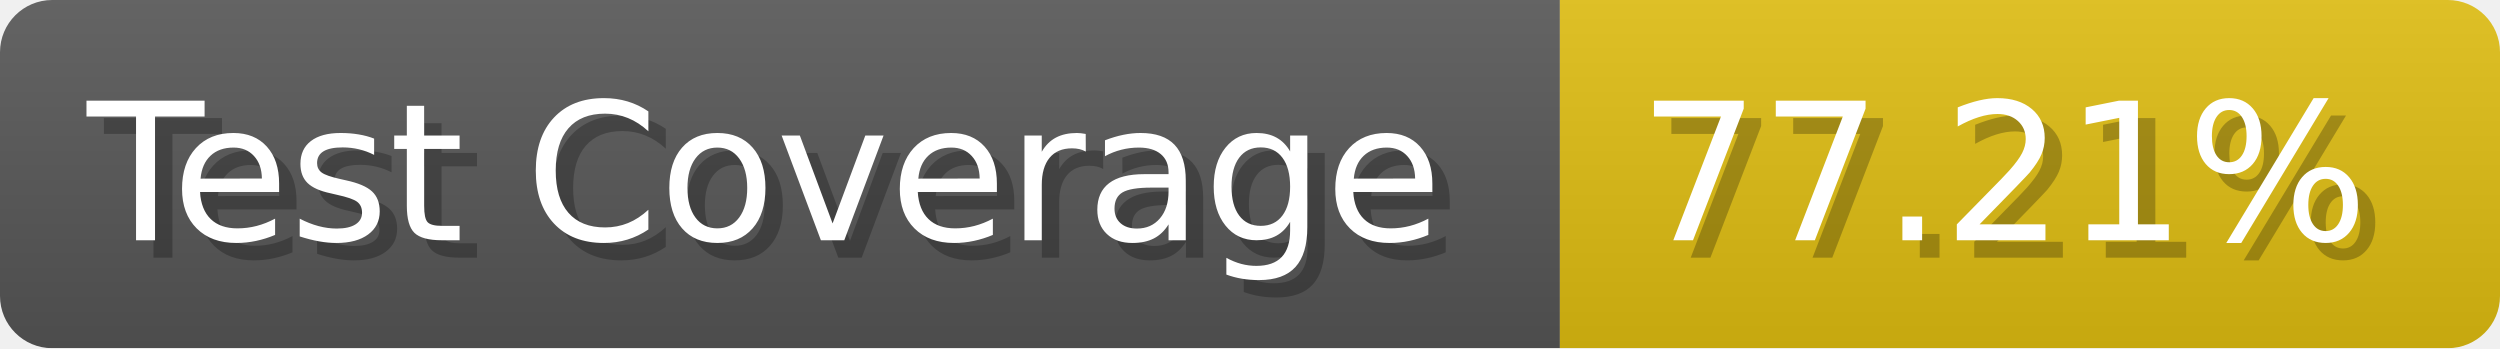
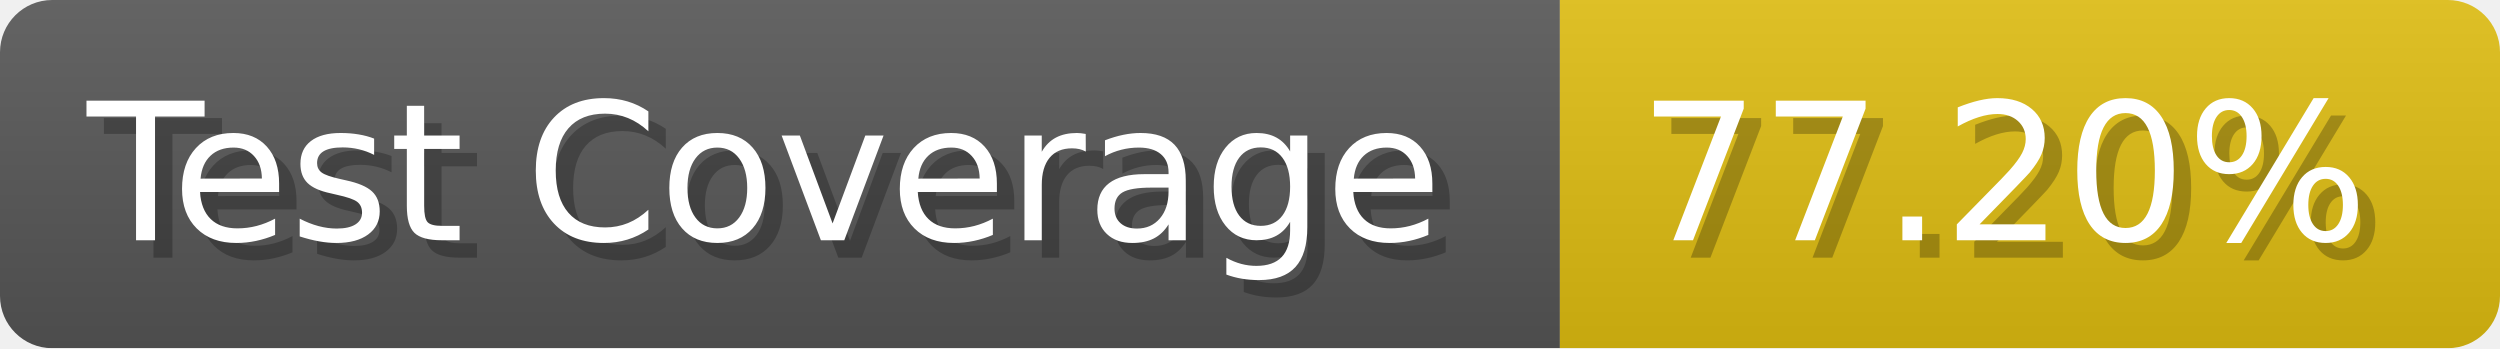
- <svg xmlns="http://www.w3.org/2000/svg" width="143.6" height="20" viewBox="0 0 1436 200" role="img" aria-label="Test Coverage: 77.21%">
+ <svg xmlns="http://www.w3.org/2000/svg" width="143.6" height="20" viewBox="0 0 1436 200" role="img" aria-label="Test Coverage: 77.20%">
  <linearGradient id="a" x2="0" y2="100%">
    <stop offset="0" stop-opacity=".1" stop-color="#EEE" />
    <stop offset="1" stop-opacity=".1" />
  </linearGradient>
  <mask id="m">
    <rect width="1436" height="200" rx="30" fill="#FFF" />
  </mask>
  <g mask="url(#m)">
    <rect width="896" height="200" fill="#555" />
    <rect width="540" height="200" fill="#DB1" x="896" />
    <rect width="1436" height="200" fill="url(#a)" />
  </g>
  <g aria-hidden="true" fill="#fff" text-anchor="start" font-family="Verdana,DejaVu Sans,sans-serif" font-size="110">
    <text x="60" y="148" textLength="796" fill="#000" opacity="0.25">Test Coverage</text>
    <text x="50" y="138" textLength="796">Test Coverage</text>
-     <text x="951" y="148" textLength="440" fill="#000" opacity="0.25">77.21%</text>
-     <text x="941" y="138" textLength="440">77.21%</text>
+     <text x="951" y="148" textLength="440" fill="#000" opacity="0.25">77.20%</text>
+     <text x="941" y="138" textLength="440">77.20%</text>
  </g>
</svg>
